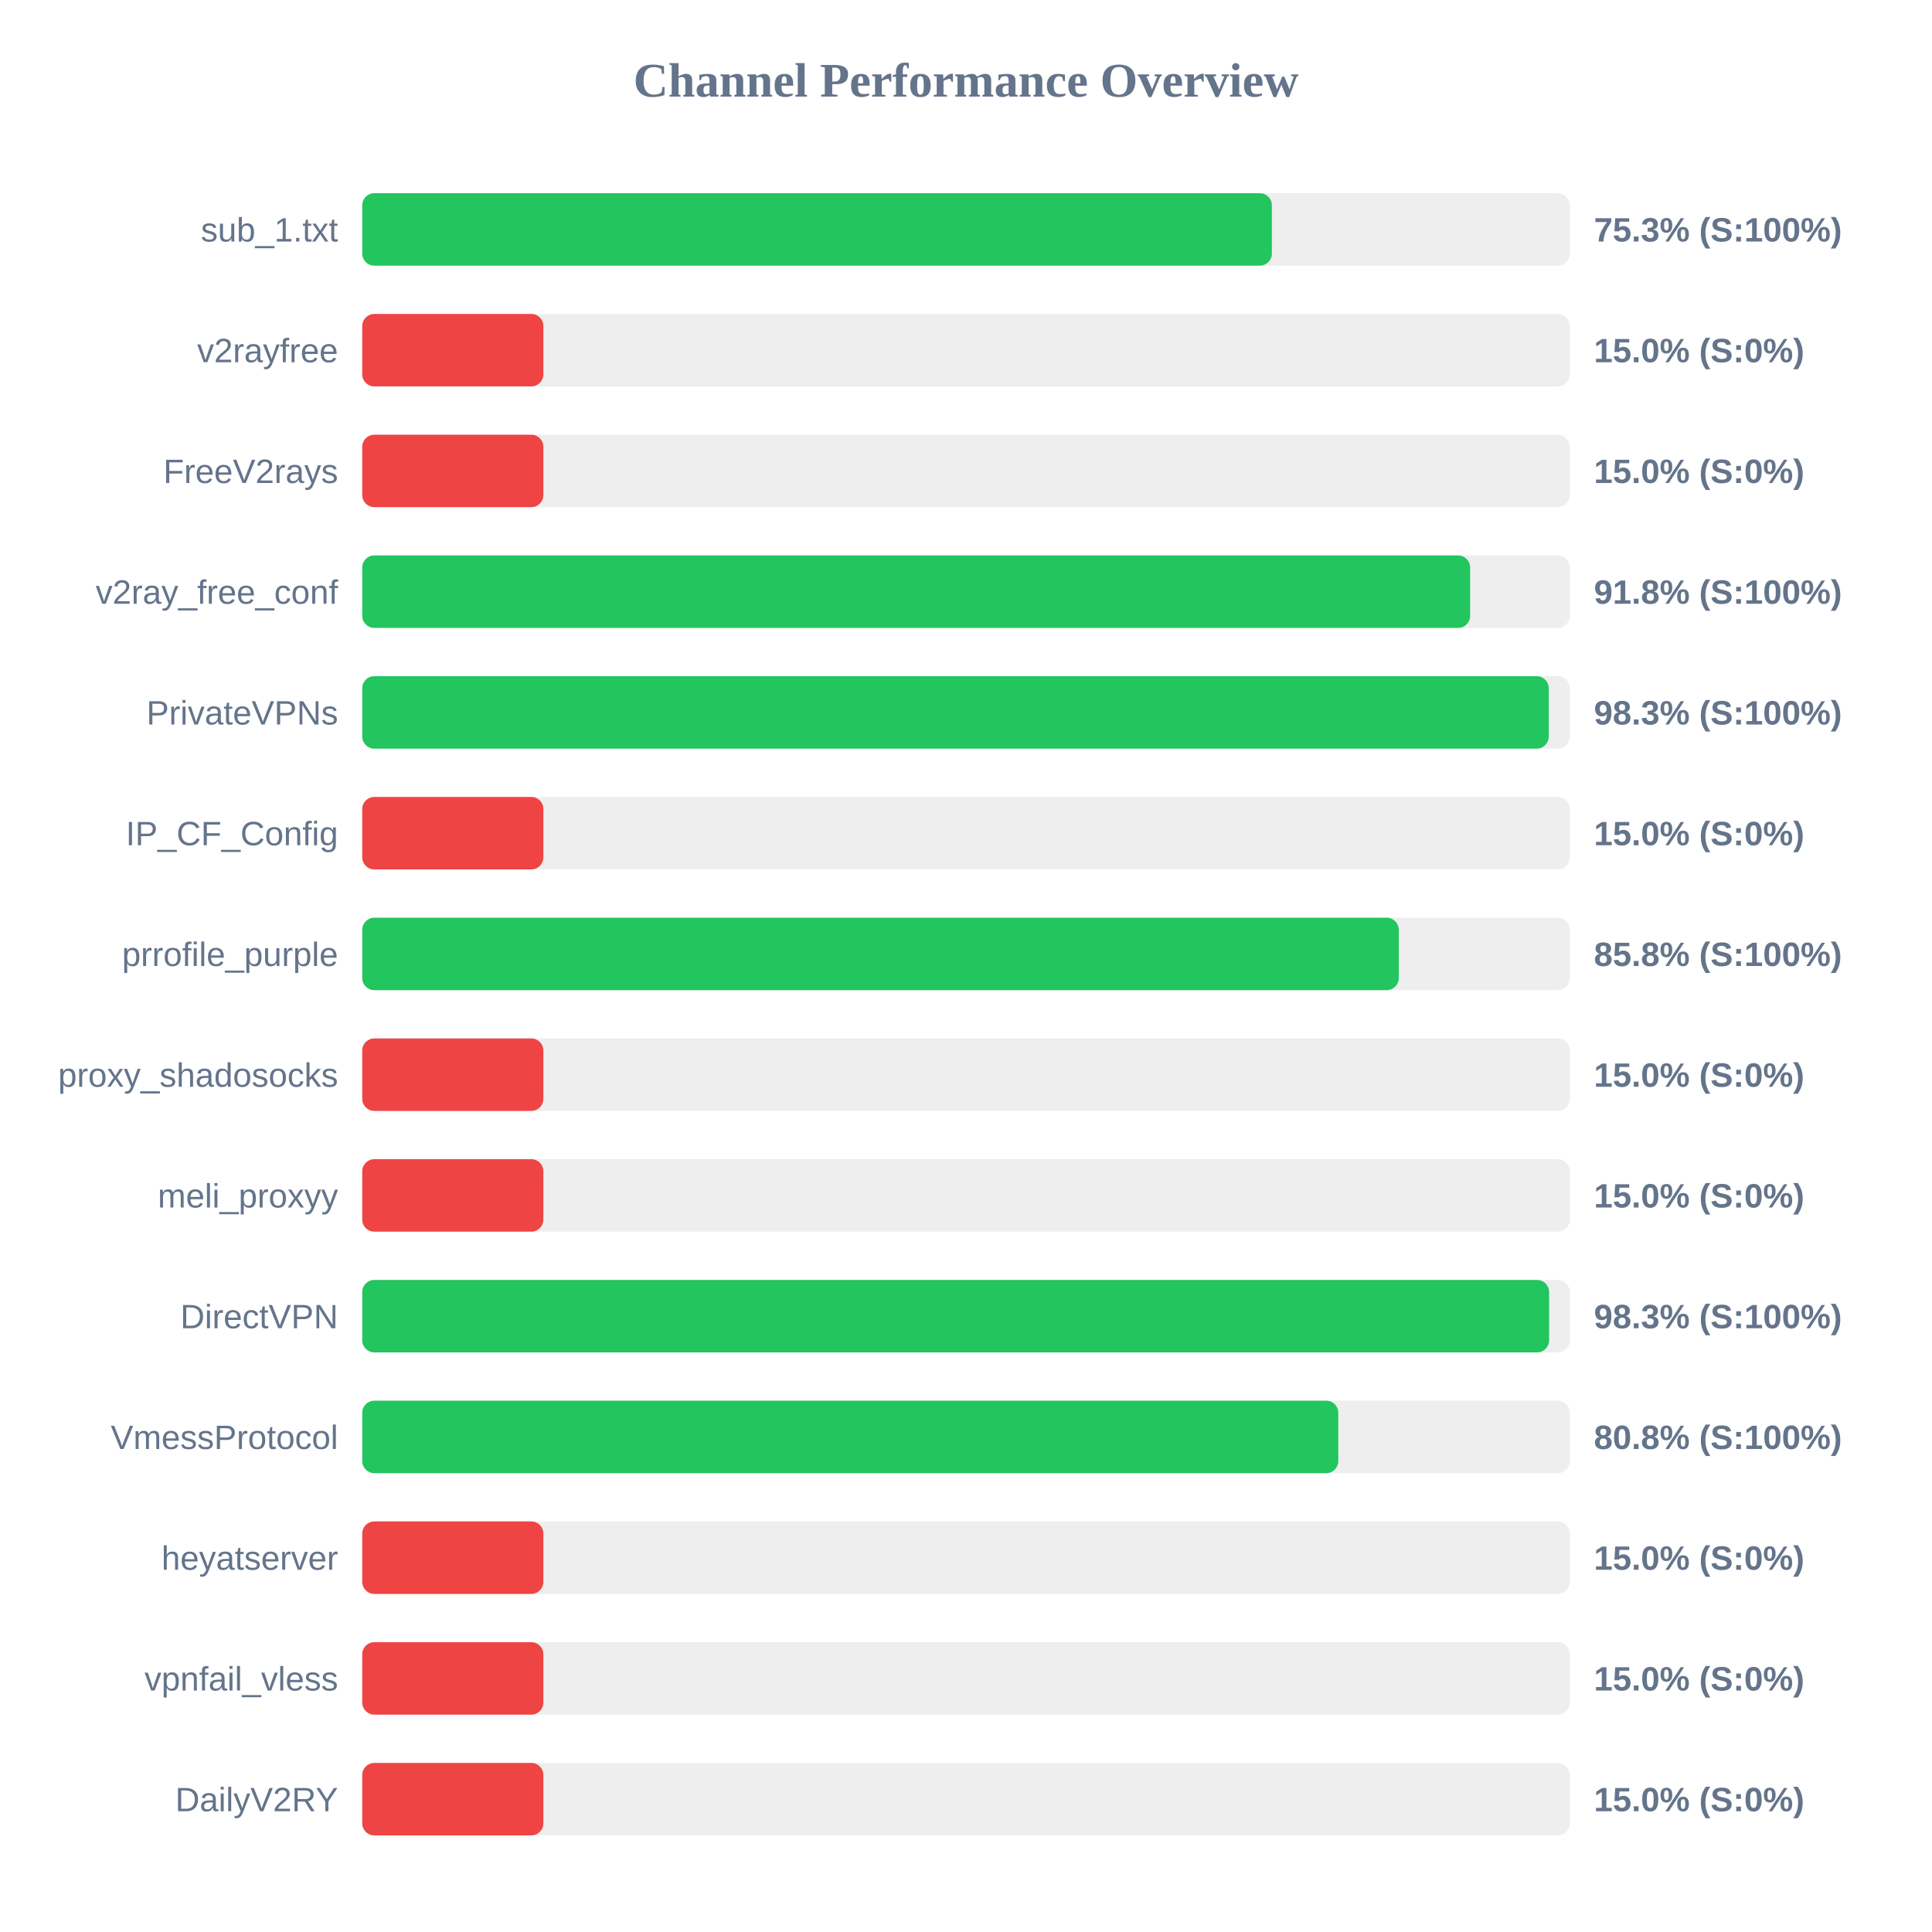
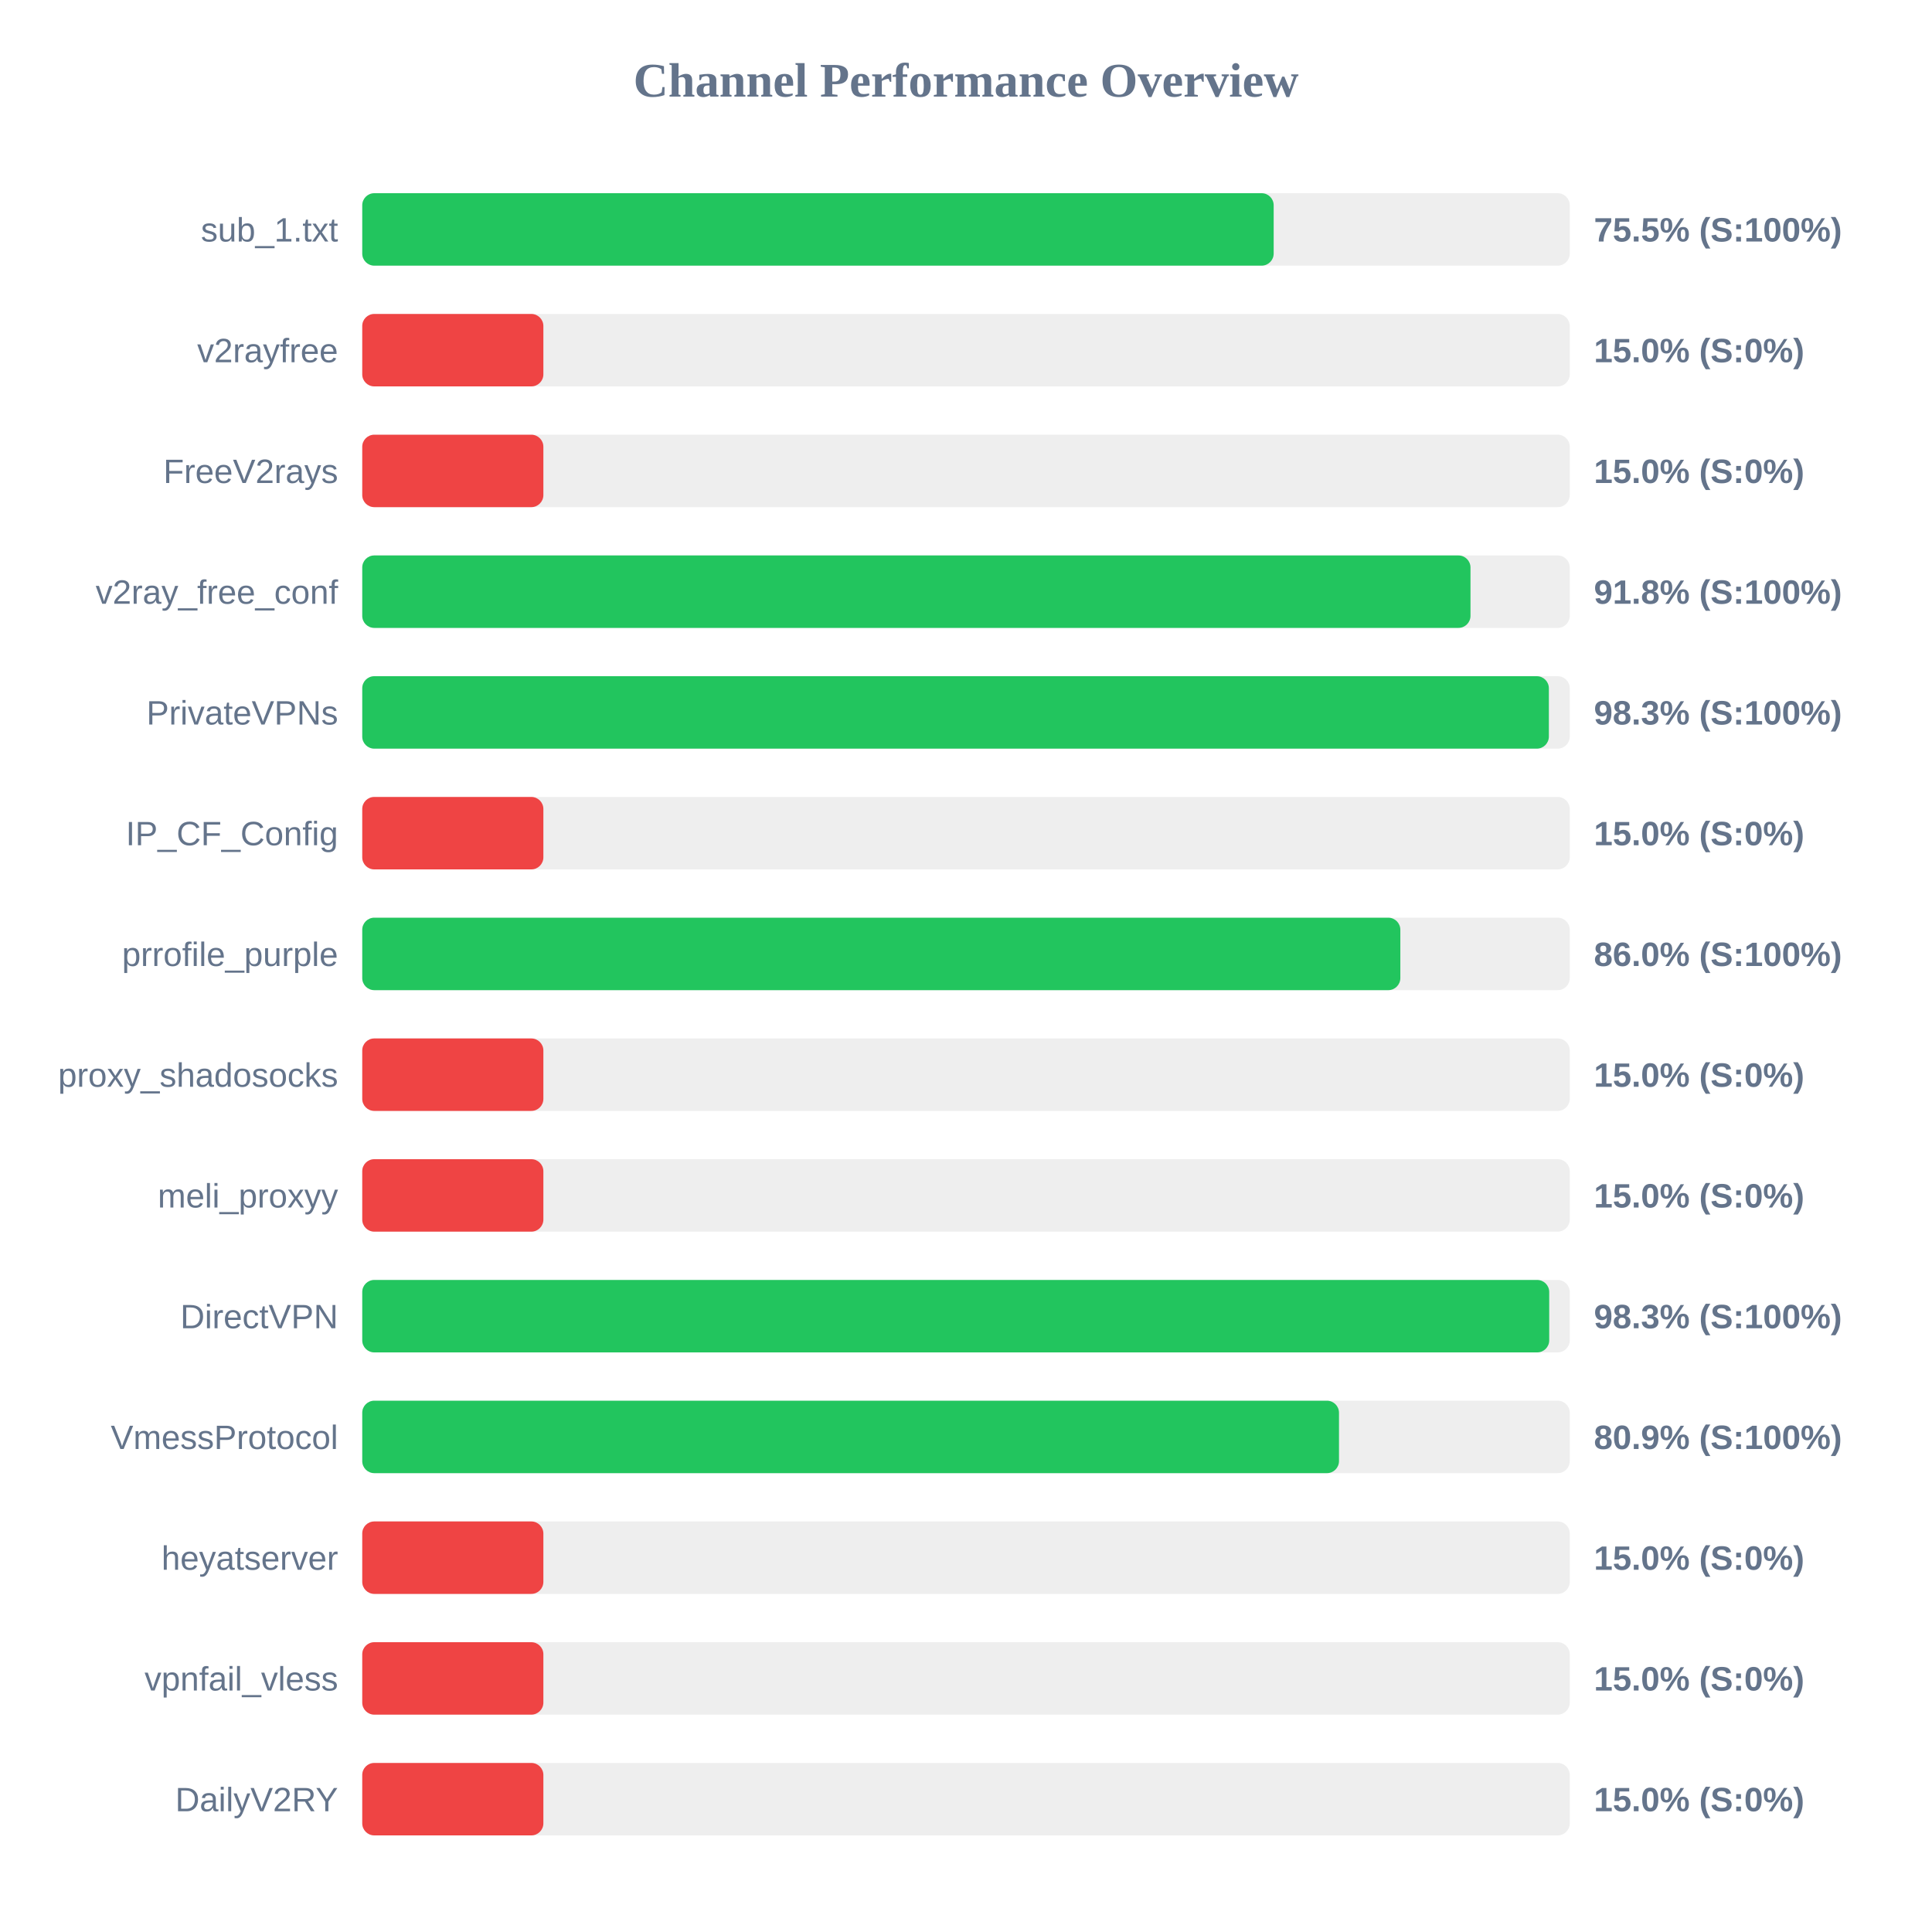
<svg xmlns="http://www.w3.org/2000/svg" width="800" height="800" version="1.1">
  <style>
        .row { font: 14px Arial; fill: #64748b; }
        .score { font: bold 14px Arial; fill: #64748b; }
    </style>
  <text x="400" y="40" text-anchor="middle" font-size="20px" font-weight="bold" fill="#64748b">Channel Performance Overview</text>
  <rect x="150" y="80" width="500" height="30" fill="#eee" rx="5" />
-   <rect x="150" y="80" width="376.65" height="30" fill="#22c55e" rx="5" />
+   <rect x="150" y="80" width="377.4" height="30" fill="#22c55e" rx="5" />
  <text x="140" y="100" text-anchor="end" class="row">sub_1.txt</text>
-   <text x="660" y="100" text-anchor="start" class="score">75.3% (S:100%)</text>
+   <text x="660" y="100" text-anchor="start" class="score">75.5% (S:100%)</text>
  <rect x="150" y="130" width="500" height="30" fill="#eee" rx="5" />
  <rect x="150" y="130" width="75.0" height="30" fill="#ef4444" rx="5" />
  <text x="140" y="150" text-anchor="end" class="row">v2rayfree</text>
  <text x="660" y="150" text-anchor="start" class="score">15.0% (S:0%)</text>
  <rect x="150" y="180" width="500" height="30" fill="#eee" rx="5" />
  <rect x="150" y="180" width="75.0" height="30" fill="#ef4444" rx="5" />
  <text x="140" y="200" text-anchor="end" class="row">FreeV2rays</text>
  <text x="660" y="200" text-anchor="start" class="score">15.0% (S:0%)</text>
  <rect x="150" y="230" width="500" height="30" fill="#eee" rx="5" />
-   <rect x="150" y="230" width="458.75" height="30" fill="#22c55e" rx="5" />
+   <rect x="150" y="230" width="458.9" height="30" fill="#22c55e" rx="5" />
  <text x="140" y="250" text-anchor="end" class="row">v2ray_free_conf</text>
  <text x="660" y="250" text-anchor="start" class="score">91.8% (S:100%)</text>
  <rect x="150" y="280" width="500" height="30" fill="#eee" rx="5" />
-   <rect x="150" y="280" width="491.3" height="30" fill="#22c55e" rx="5" />
+   <rect x="150" y="280" width="491.35" height="30" fill="#22c55e" rx="5" />
  <text x="140" y="300" text-anchor="end" class="row">PrivateVPNs</text>
  <text x="660" y="300" text-anchor="start" class="score">98.3% (S:100%)</text>
  <rect x="150" y="330" width="500" height="30" fill="#eee" rx="5" />
  <rect x="150" y="330" width="75.0" height="30" fill="#ef4444" rx="5" />
  <text x="140" y="350" text-anchor="end" class="row">IP_CF_Config</text>
  <text x="660" y="350" text-anchor="start" class="score">15.0% (S:0%)</text>
  <rect x="150" y="380" width="500" height="30" fill="#eee" rx="5" />
-   <rect x="150" y="380" width="429.2" height="30" fill="#22c55e" rx="5" />
+   <rect x="150" y="380" width="429.85" height="30" fill="#22c55e" rx="5" />
  <text x="140" y="400" text-anchor="end" class="row">prrofile_purple</text>
-   <text x="660" y="400" text-anchor="start" class="score">85.8% (S:100%)</text>
+   <text x="660" y="400" text-anchor="start" class="score">86.0% (S:100%)</text>
  <rect x="150" y="430" width="500" height="30" fill="#eee" rx="5" />
  <rect x="150" y="430" width="75.0" height="30" fill="#ef4444" rx="5" />
  <text x="140" y="450" text-anchor="end" class="row">proxy_shadosocks</text>
  <text x="660" y="450" text-anchor="start" class="score">15.0% (S:0%)</text>
  <rect x="150" y="480" width="500" height="30" fill="#eee" rx="5" />
  <rect x="150" y="480" width="75.0" height="30" fill="#ef4444" rx="5" />
  <text x="140" y="500" text-anchor="end" class="row">meli_proxyy</text>
  <text x="660" y="500" text-anchor="start" class="score">15.0% (S:0%)</text>
  <rect x="150" y="530" width="500" height="30" fill="#eee" rx="5" />
-   <rect x="150" y="530" width="491.45" height="30" fill="#22c55e" rx="5" />
+   <rect x="150" y="530" width="491.5" height="30" fill="#22c55e" rx="5" />
  <text x="140" y="550" text-anchor="end" class="row">DirectVPN</text>
  <text x="660" y="550" text-anchor="start" class="score">98.3% (S:100%)</text>
  <rect x="150" y="580" width="500" height="30" fill="#eee" rx="5" />
-   <rect x="150" y="580" width="404.15" height="30" fill="#22c55e" rx="5" />
+   <rect x="150" y="580" width="404.45" height="30" fill="#22c55e" rx="5" />
  <text x="140" y="600" text-anchor="end" class="row">VmessProtocol</text>
-   <text x="660" y="600" text-anchor="start" class="score">80.8% (S:100%)</text>
+   <text x="660" y="600" text-anchor="start" class="score">80.9% (S:100%)</text>
  <rect x="150" y="630" width="500" height="30" fill="#eee" rx="5" />
  <rect x="150" y="630" width="75.0" height="30" fill="#ef4444" rx="5" />
  <text x="140" y="650" text-anchor="end" class="row">heyatserver</text>
  <text x="660" y="650" text-anchor="start" class="score">15.0% (S:0%)</text>
  <rect x="150" y="680" width="500" height="30" fill="#eee" rx="5" />
  <rect x="150" y="680" width="75.0" height="30" fill="#ef4444" rx="5" />
  <text x="140" y="700" text-anchor="end" class="row">vpnfail_vless</text>
  <text x="660" y="700" text-anchor="start" class="score">15.0% (S:0%)</text>
  <rect x="150" y="730" width="500" height="30" fill="#eee" rx="5" />
  <rect x="150" y="730" width="75.0" height="30" fill="#ef4444" rx="5" />
  <text x="140" y="750" text-anchor="end" class="row">DailyV2RY</text>
  <text x="660" y="750" text-anchor="start" class="score">15.0% (S:0%)</text>
</svg>
